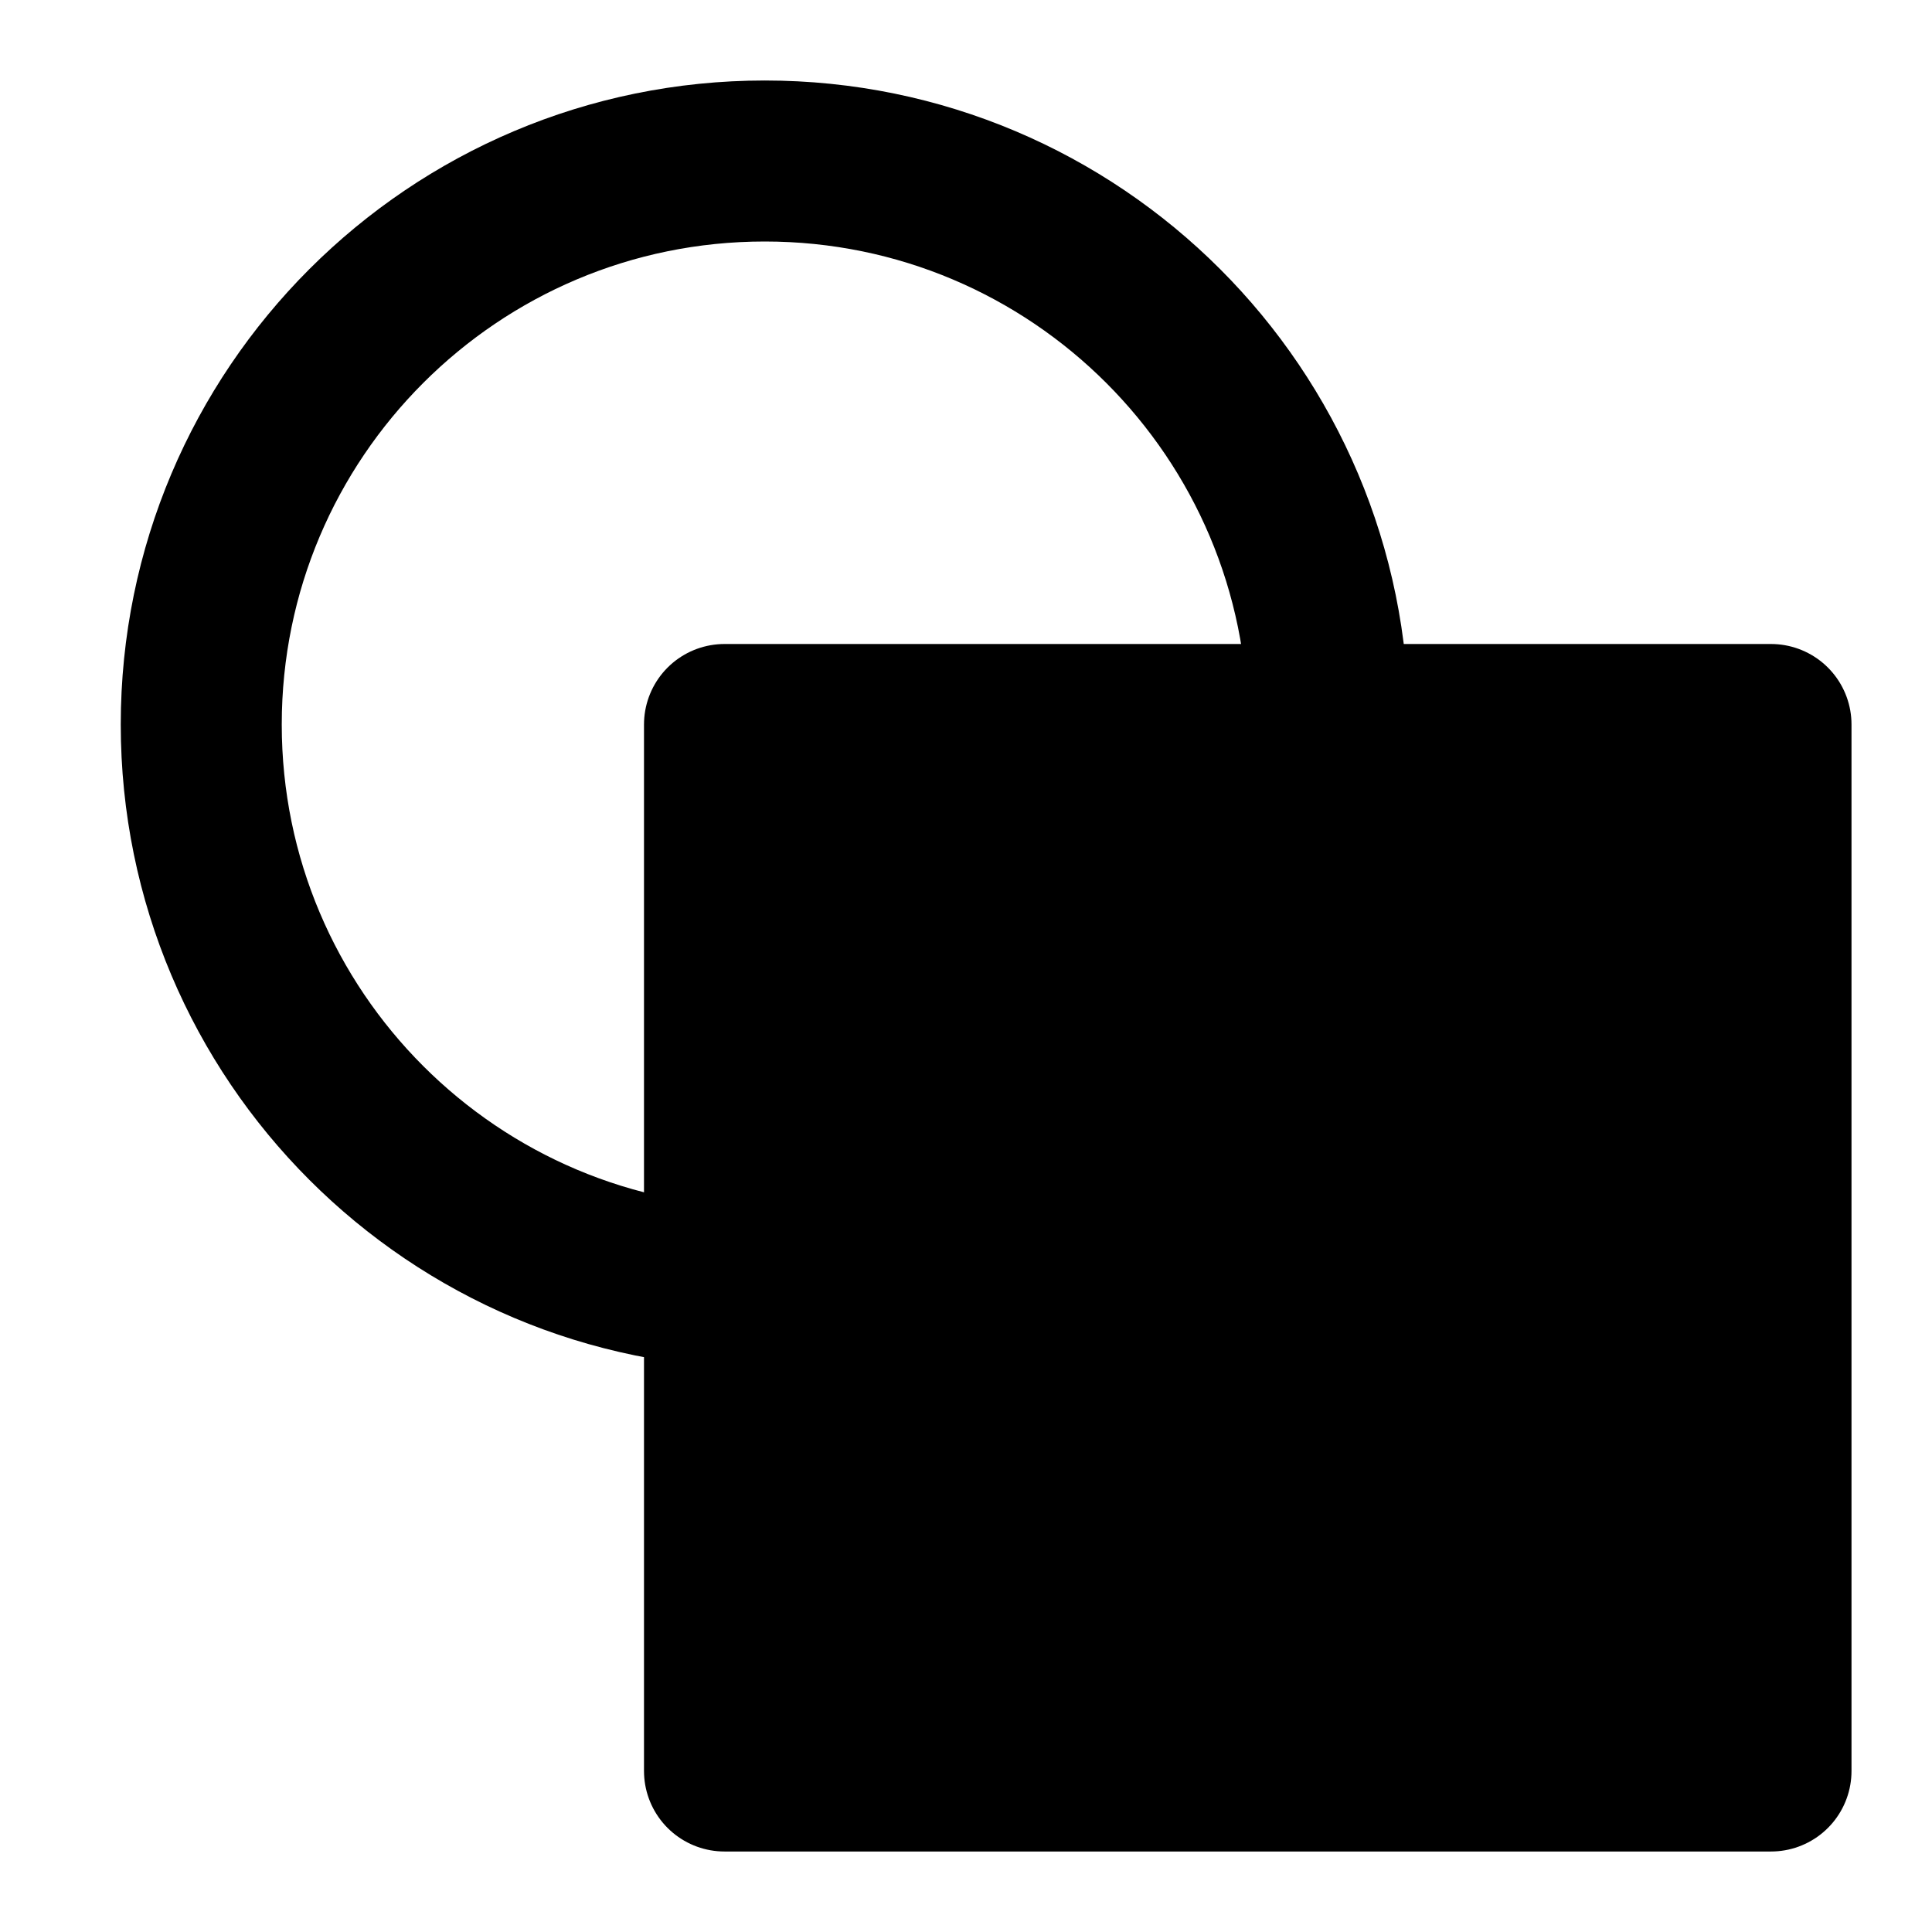
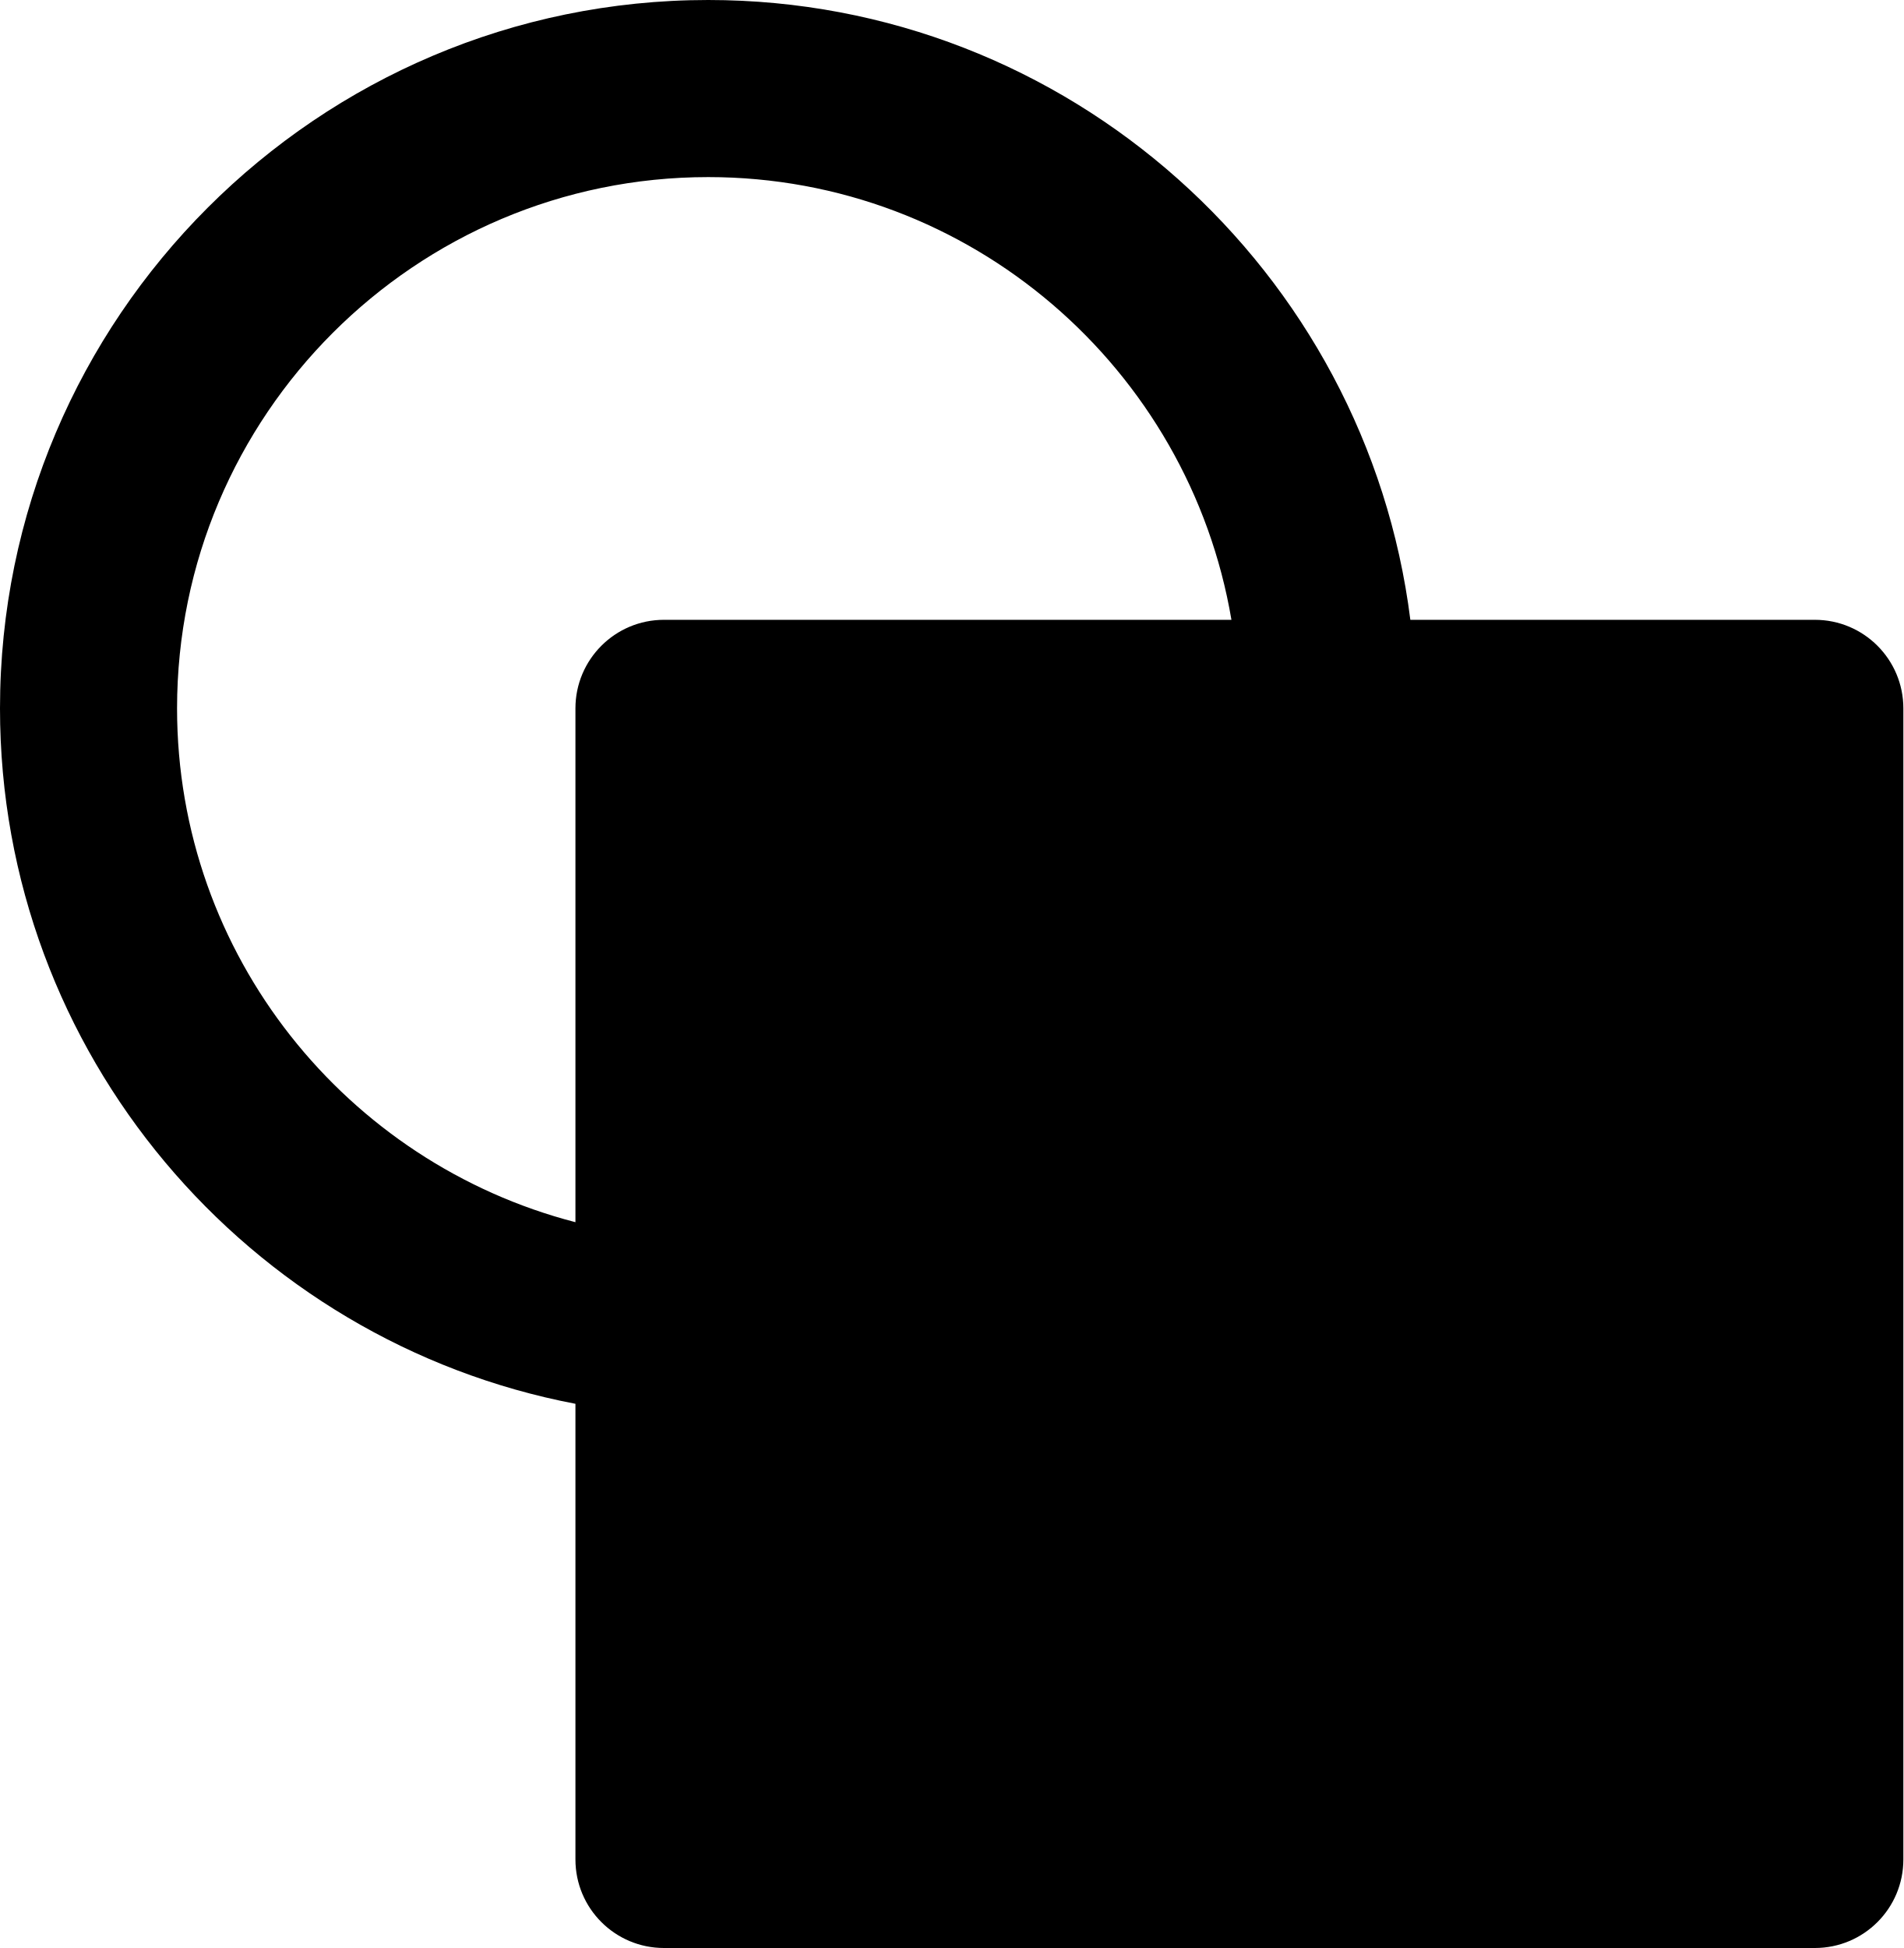
- <svg xmlns="http://www.w3.org/2000/svg" width="24" height="24" fill="none" viewBox="0 0 24 24">
-   <path stroke="#000" stroke-linejoin="round" stroke-width="2" d="M9.5 16C5.634 16 2.5 12.866 2.5 9C2.5 5.134 5.634 2 9.5 2C13.366 2 16.5 5.134 16.5 9" />
-   <path fill="#000" stroke="#000" stroke-linejoin="round" stroke-width="2" d="M22 9H9V22H22V9Z" />
+ <svg xmlns="http://www.w3.org/2000/svg" id="Ebene_1" version="1.1" viewBox="0 0 21.5 22">
+   <defs>
+     <style>
+       .st0 {
+         fill: none;
+       }
+     </style>
+   </defs>
+   <path class="st0" d="M7.5,7h6.41c-.478-2.833-2.942-5-5.91-5-3.309,0-6,2.691-6,6,0,2.79,1.916,5.134,4.5,5.803v-5.803c0-.552.448-1,1-1Z" />
+   <path d="M20.5,7h-4.569c-.495-3.94-3.859-7-7.931-7C3.589,0,0,3.589,0,8c0,3.898,2.804,7.149,6.5,7.854v5.146c0,.553.448,1,1,1h13c.553,0,1-.447,1-1v-13c0-.552-.447-1-1-1ZM2,8c0-3.309,2.691-6,6-6,2.967,0,5.431,2.167,5.91,5h-6.41c-.552,0-1,.448-1,1v5.803c-2.584-.669-4.5-3.013-4.5-5.803Z" />
</svg>
